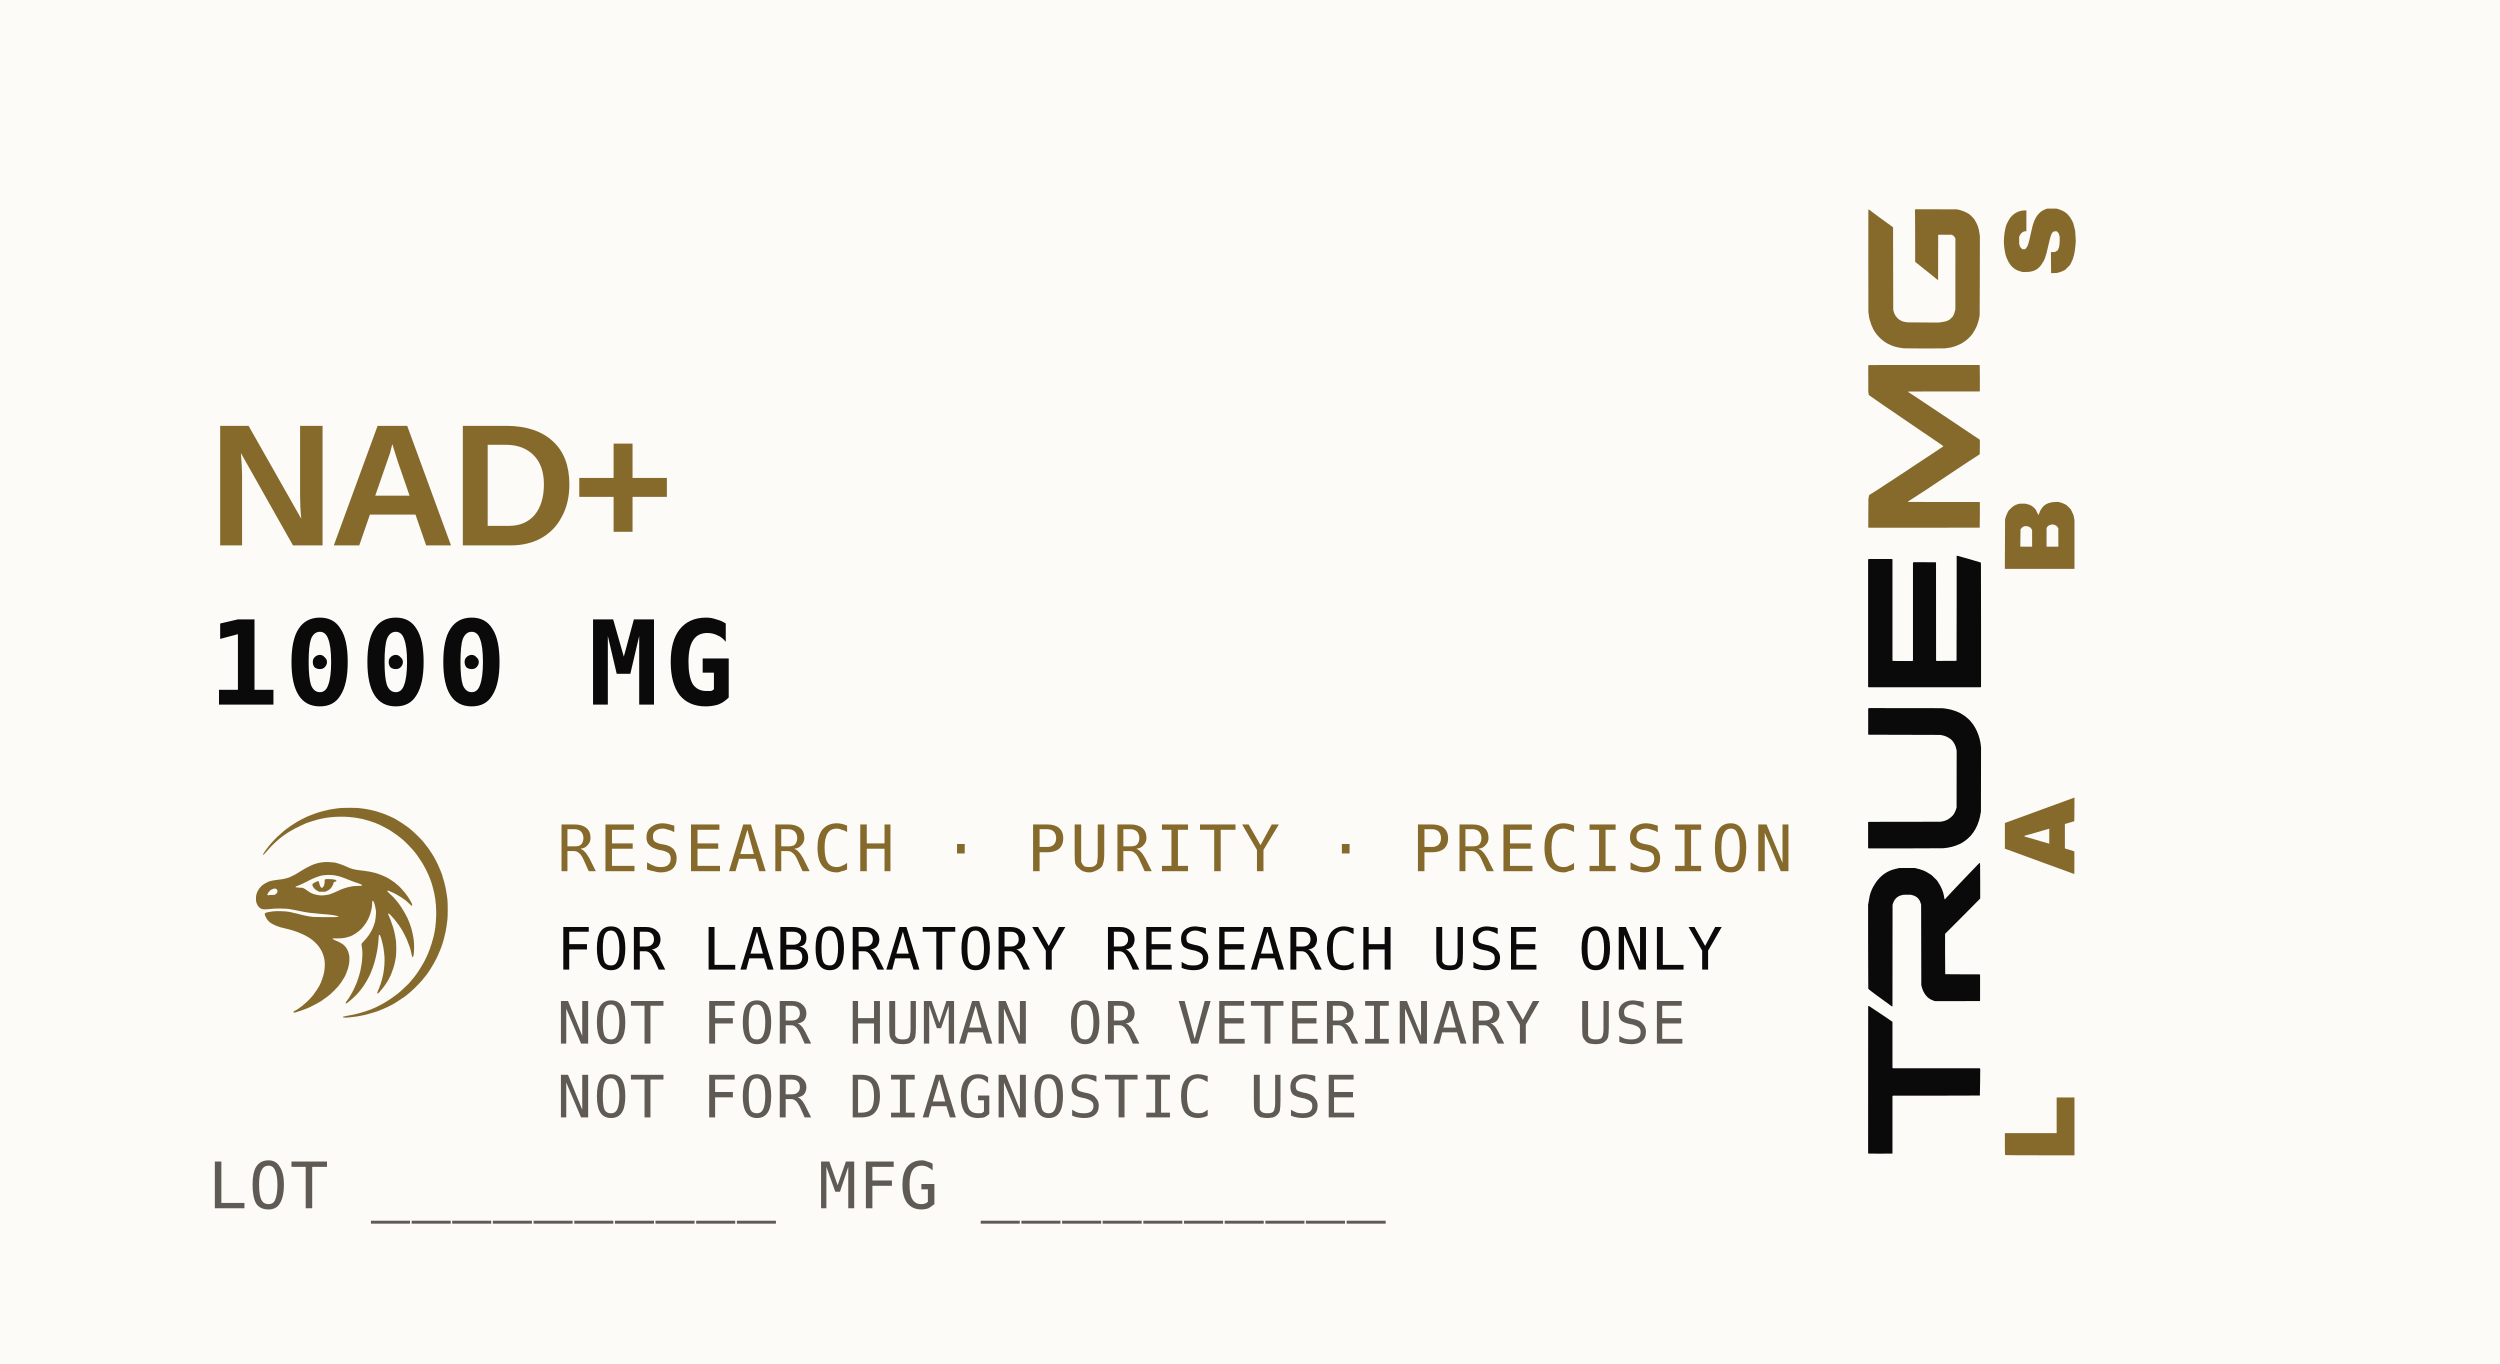
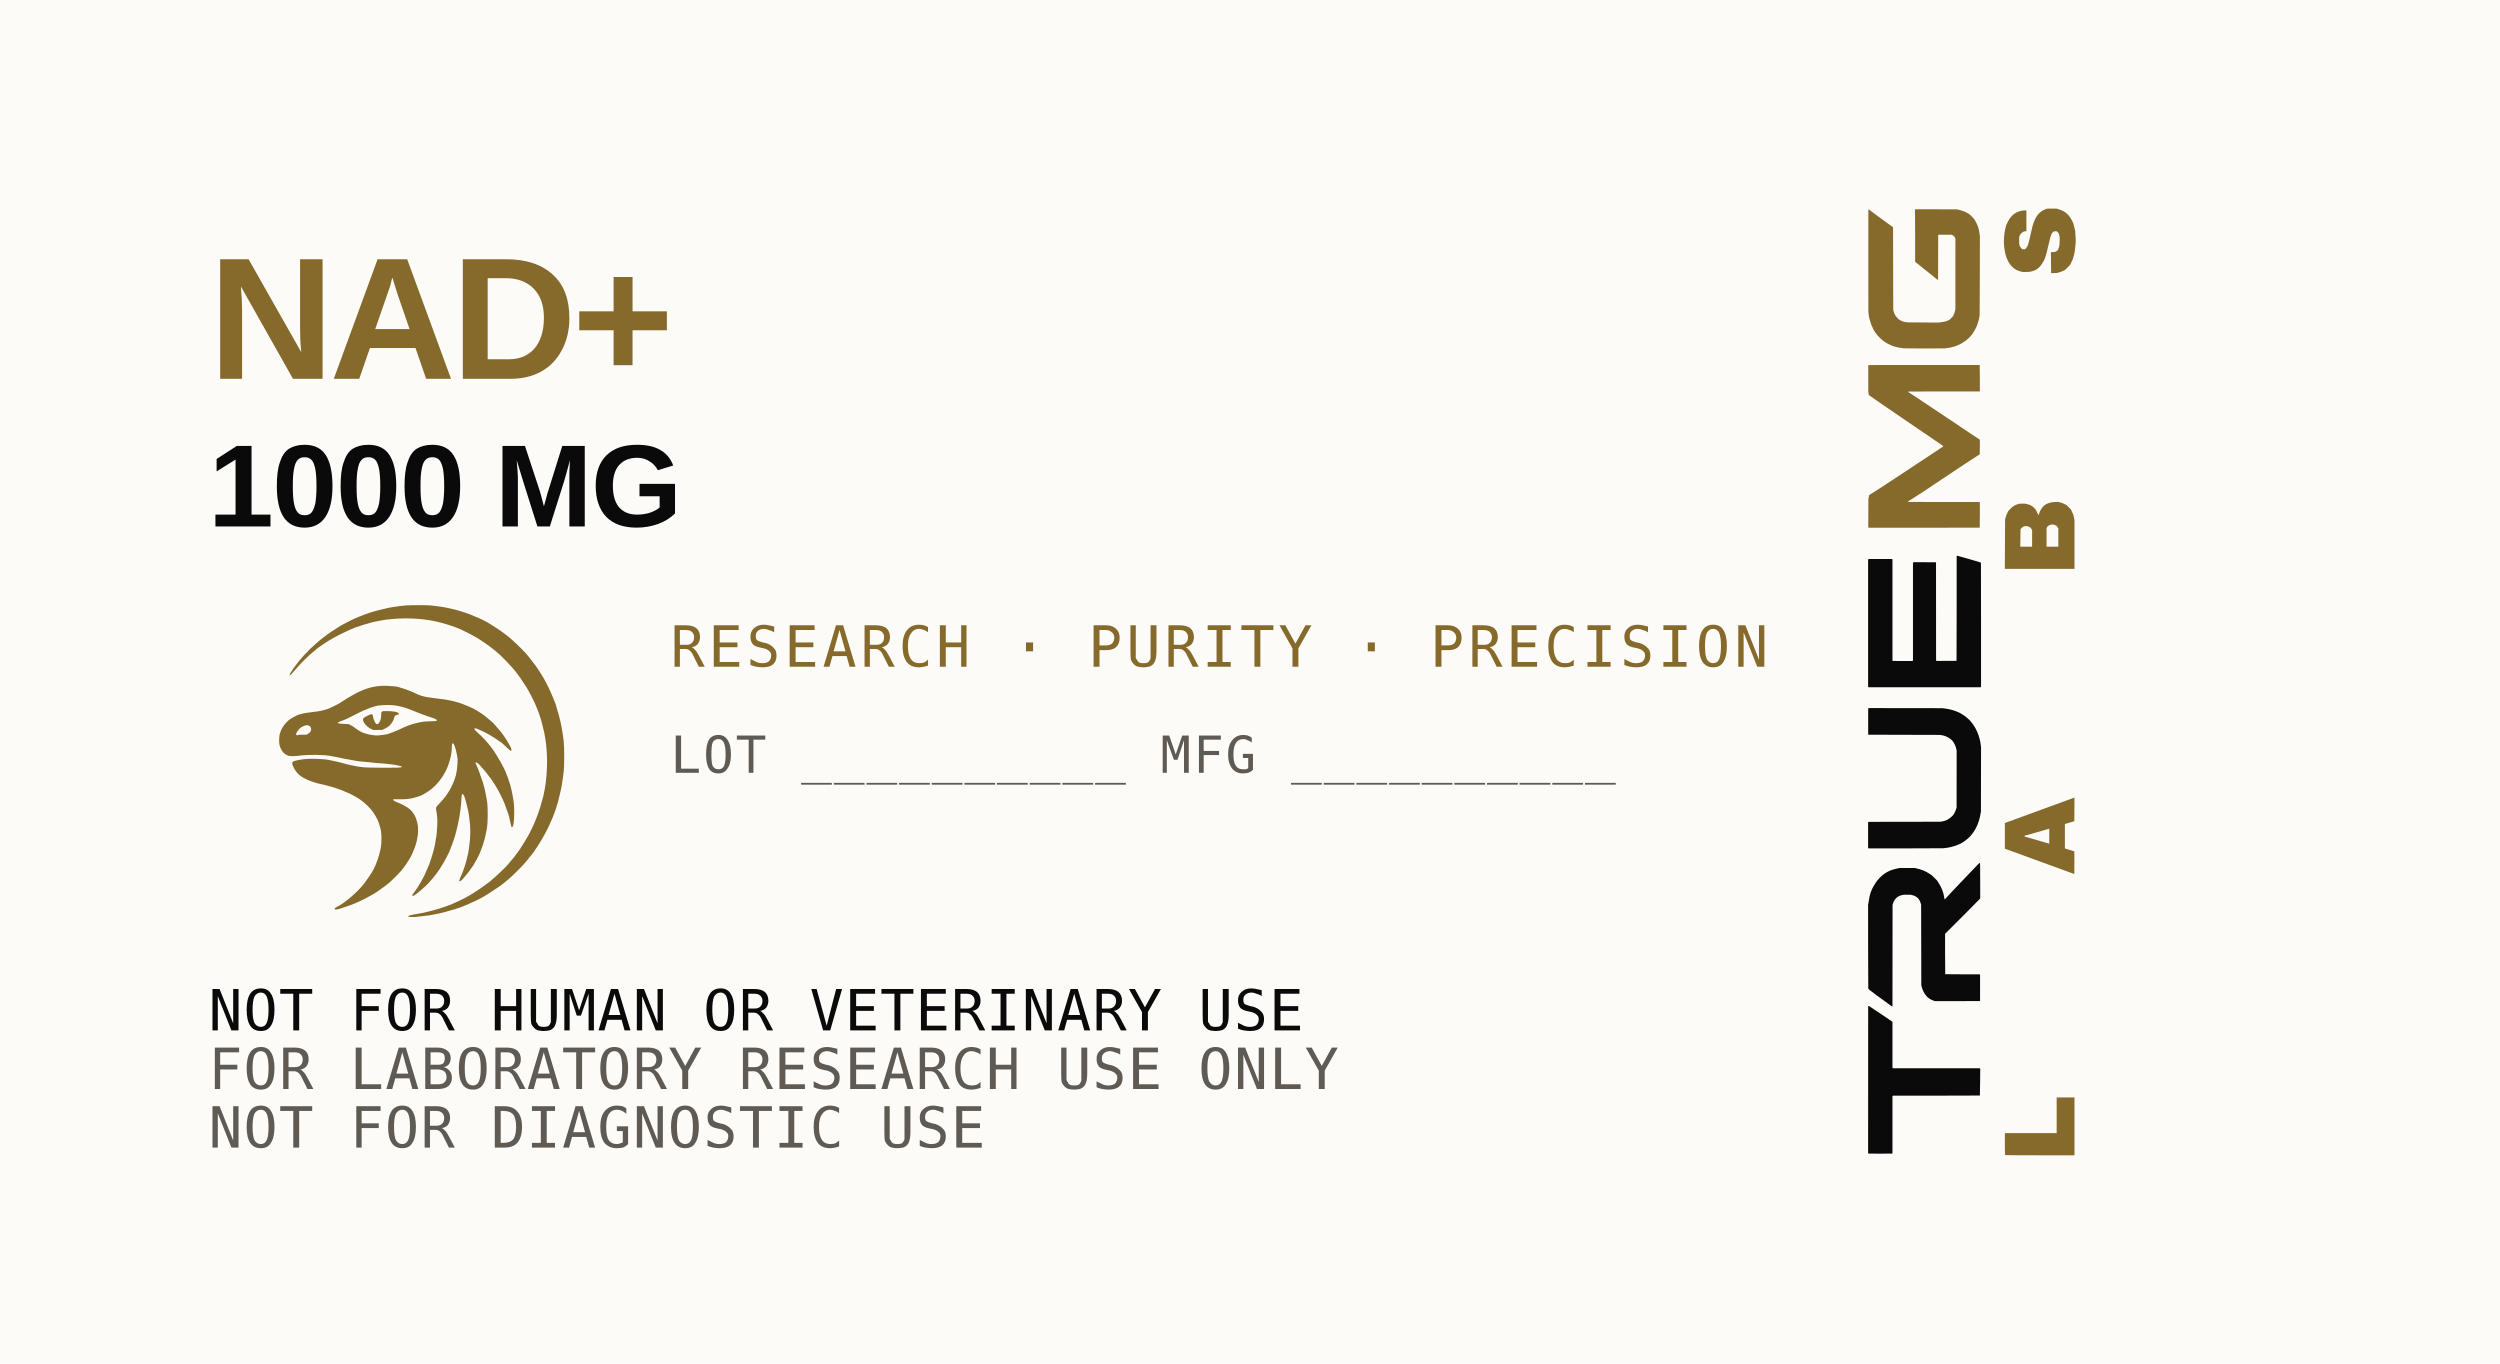
<svg xmlns="http://www.w3.org/2000/svg" width="66.0mm" height="36.0mm" viewBox="0 0 66.0 36.0">
  <rect x="0" y="0" width="66.0" height="36.0" fill="#FCFBF8" />
  <g transform="translate(49.30,30.50) rotate(-90) scale(0.004437)">
    <g transform="translate(0,681) scale(0.025,-0.025)" stroke="none">
      <g fill="#0A0A0B">
        <path d="M465 27020 l-58 -59 -15 -2770 c-8 -1524 0 -2802 18 -2841 l33 -70 6816 0 6815 0 61 -61 61 -61 -3 -10322 c-2 -5867 12 -10336 32 -10355 19 -18 1457 -45 3195 -61 l3160 -28 70 77 70 78 0 10325 0 10325 77 42 78 41 5439 0 5440 0 86 110 c125 160 843 1198 1065 1538 295 455 724 1099 1709 2569 l910 1356 -12 104 -12 103 -17488 9 -17488 9 -59 -58z" />
        <path d="M39653 27037 c-49 -18 -221 -200 -384 -405 -458 -576 -1855 -2468 -2161 -2925 -179 -268 -743 -1037 -1416 -1929 -166 -221 -278 -407 -266 -440 l22 -57 12086 -12 12086 -12 278 -88 c640 -203 1152 -536 1485 -965 307 -395 445 -712 569 -1304 l66 -320 0 -800 0 -800 -66 -300 c-181 -812 -569 -1408 -1152 -1768 -273 -168 -352 -202 -789 -341 l-351 -111 -9580 -21 -9580 -22 -300 -72 c-898 -215 -1753 -647 -2317 -1169 -555 -514 -833 -960 -1109 -1776 l-74 -220 -9 -5315 c-6 -2923 5 -5341 24 -5374 l33 -60 3113 -1 3113 0 48 65 47 66 6 4063 c3 2235 15 4080 27 4100 13 21 2011 36 4813 36 l4790 0 4138 -4134 c2275 -2274 4176 -4155 4224 -4180 l88 -46 3836 0 c2110 0 4003 12 4207 26 l369 26 19 50 c22 57 -449 537 -1427 1453 -693 648 -3219 3069 -3680 3525 -144 143 -513 492 -821 776 -307 284 -765 716 -1018 960 -460 444 -678 647 -1334 1239 l-350 316 13 64 12 65 180 30 c98 16 287 47 419 68 1108 179 2211 624 3280 1324 l560 366 620 626 620 626 263 400 c457 695 732 1203 890 1648 218 612 370 1114 408 1352 14 88 56 250 92 360 l67 200 0 1860 0 1860 -67 280 c-37 154 -105 451 -152 660 -425 1916 -1544 3522 -3281 4711 -1373 939 -2719 1447 -4380 1652 -176 22 -437 66 -580 99 l-260 59 -9960 -6 c-5478 -3 -9999 -20 -10047 -38z" />
        <path d="M73081 27003 l-41 -78 3 -8632 c2 -4748 18 -8831 36 -9073 101 -1383 432 -2698 970 -3860 66 -143 137 -296 156 -340 20 -44 107 -188 194 -320 88 -132 189 -294 225 -360 209 -379 985 -1283 1459 -1702 967 -852 2219 -1538 3517 -1926 650 -194 1101 -302 1480 -354 165 -23 381 -62 480 -87 l180 -46 7678 -14 7679 -14 341 41 c875 105 996 127 1782 328 1078 274 2363 850 3164 1418 90 64 252 177 360 252 187 130 549 429 780 644 172 160 902 995 1009 1154 55 80 204 315 333 521 129 206 275 440 325 520 50 80 106 181 125 225 20 44 83 188 142 320 184 414 294 707 421 1120 67 220 148 481 179 580 32 99 77 306 101 460 24 154 62 337 84 406 22 69 70 384 107 700 l66 574 11 8700 12 8700 -51 100 -50 100 -3067 0 -3067 0 -52 -52 -52 -52 -24 -8508 -24 -8508 -44 -260 c-110 -664 -270 -1122 -588 -1684 -416 -734 -817 -1122 -1520 -1473 -547 -273 -643 -308 -1159 -424 l-449 -100 -6776 10 -6776 11 -200 71 c-110 39 -290 99 -400 133 -249 78 -763 334 -1012 503 -573 388 -1285 1345 -1482 1993 -23 77 -72 239 -109 360 -36 121 -85 364 -108 540 l-41 320 -14 8515 -13 8515 -45 55 -46 55 -3073 0 -3074 0 -42 -77z" />
        <path d="M111470 27037 l-70 -41 0 -13357 0 -13356 77 -42 78 -41 14699 0 c8085 0 14727 11 14761 23 73 29 147 254 589 1797 45 154 107 361 140 460 63 190 147 481 240 830 105 394 171 630 288 1030 333 1138 450 1584 428 1620 l-25 40 -12447 1 c-6847 0 -12469 14 -12496 31 l-47 30 -13 2367 -12 2367 52 52 52 52 11644 8 11643 7 44 44 44 44 13 2601 14 2601 -64 97 -64 98 -11636 0 -11636 0 -65 65 -65 65 9 2319 10 2320 55 55 56 56 12035 0 12036 0 42 77 41 78 0 2733 0 2734 -61 88 -61 87 -15129 1 -15129 0 -70 -41z" />
      </g>
      <g fill="#866A2C">
        <path d="M149428 26991 l-69 -51 0 -13193 c0 -7256 10 -13210 23 -13230 14 -22 1228 -37 3012 -37 l2990 0 48 48 48 48 0 8485 c0 4667 11 8496 24 8510 51 51 137 -27 250 -225 101 -177 300 -490 866 -1360 66 -102 354 -541 640 -976 286 -435 601 -923 700 -1084 99 -162 321 -503 493 -760 172 -256 505 -753 740 -1103 235 -350 445 -663 467 -695 22 -31 510 -762 1084 -1623 574 -861 1170 -1754 1324 -1985 154 -231 405 -609 558 -840 153 -231 503 -754 776 -1163 274 -408 516 -772 538 -808 22 -36 195 -296 384 -577 189 -282 556 -836 816 -1232 1081 -1646 1205 -1838 1541 -2380 75 -121 155 -233 178 -249 22 -17 800 -30 1727 -30 l1686 -1 119 135 c65 75 217 295 338 490 237 384 977 1507 1354 2055 228 331 2457 3644 2617 3889 44 67 699 1051 1456 2187 757 1135 1423 2135 1480 2222 180 274 1884 2825 1961 2936 156 223 1269 1899 1393 2098 72 114 250 393 396 620 l265 412 64 -13 65 -12 10 -8456 10 -8455 45 -54 45 -54 3045 1 c1675 0 3068 15 3097 33 l52 33 3 9997 c2 5498 1 11430 -2 13183 l-5 3187 -64 64 -64 64 -3106 -3 -3106 -4 -378 -57 -379 -56 -90 -91 c-86 -86 -510 -688 -1208 -1715 -174 -255 -384 -561 -468 -680 -84 -119 -276 -396 -427 -616 -151 -220 -458 -665 -682 -990 -1061 -1535 -1504 -2184 -2993 -4392 -102 -151 -291 -424 -420 -606 -395 -558 -1826 -2658 -2692 -3952 -243 -363 -534 -795 -646 -960 -362 -533 -933 -1370 -1216 -1780 -151 -220 -481 -706 -734 -1080 -645 -958 -666 -976 -803 -710 -42 83 -173 285 -290 450 -117 165 -304 439 -414 609 -110 170 -319 485 -464 700 -262 388 -699 1050 -1710 2591 -288 440 -580 881 -649 980 -69 99 -254 378 -411 620 -158 242 -361 548 -451 680 -281 410 -2516 3790 -2639 3990 -64 104 -235 365 -380 580 -145 214 -333 498 -417 630 -84 132 -354 546 -599 920 -245 374 -615 940 -823 1259 -207 318 -435 660 -505 760 -71 99 -211 316 -313 481 -101 165 -291 462 -420 660 -130 198 -296 457 -368 575 -72 117 -167 271 -211 341 -44 69 -139 228 -212 352 -169 288 -192 306 -474 358 -129 23 -333 61 -454 84 l-220 41 -3341 16 -3341 15 -70 -51z" />
        <path d="M200748 27015 c-12 -12 -199 -36 -415 -54 -432 -34 -1041 -135 -1353 -224 -1056 -300 -1666 -529 -2360 -890 -1428 -741 -2792 -2118 -3512 -3547 -409 -812 -663 -1509 -787 -2160 -25 -132 -70 -357 -100 -500 -79 -379 -135 -742 -162 -1060 -43 -494 -55 -9253 -14 -9700 56 -610 149 -1204 259 -1660 102 -419 325 -1132 377 -1200 16 -22 80 -166 140 -320 130 -331 384 -846 530 -1076 305 -481 394 -610 605 -874 491 -615 1084 -1182 1642 -1570 290 -202 1442 -860 1505 -860 28 0 101 -26 164 -59 200 -104 621 -251 1093 -383 253 -70 546 -153 651 -184 105 -31 330 -75 500 -97 170 -23 390 -53 489 -68 99 -14 4347 -33 9440 -40 l9260 -14 540 64 c656 78 1322 222 1791 386 457 161 1227 540 1629 803 397 259 1101 959 1378 1369 420 622 746 1395 972 2303 l125 500 14 4945 15 4946 -71 71 -71 71 -1581 -27 c-870 -14 -3652 -26 -6184 -26 l-4603 0 -358 -430 c-730 -878 -909 -1102 -1673 -2099 -240 -314 -558 -715 -706 -891 -148 -176 -383 -466 -523 -644 -337 -431 -699 -871 -887 -1081 -88 -98 -148 -202 -140 -243 l14 -72 5305 -10 5304 -10 53 -64 53 -63 2 -1507 2 -1506 -91 -224 c-110 -274 -304 -474 -603 -623 l-226 -113 -8400 4 -8400 4 -320 70 c-469 102 -882 246 -1179 409 l-261 145 -360 364 -361 364 -139 260 c-255 475 -361 834 -439 1480 -25 209 -65 499 -88 643 l-43 264 25 3744 25 3744 40 105 c22 58 40 190 41 293 1 337 223 944 505 1380 483 748 1297 1294 2194 1474 l240 48 9794 23 9795 22 117 140 c64 77 166 212 225 299 139 203 491 691 749 1038 529 712 1029 1396 1202 1646 106 153 235 331 287 397 354 447 648 839 1069 1427 120 168 302 408 403 532 l184 226 -13 87 -12 88 -12145 8 c-6680 5 -12155 -1 -12167 -13z" />
      </g>
    </g>
    <g transform="translate(0,811.8) scale(2.00071)">
      <g transform="translate(0,214) scale(0.025,-0.025)" fill="#866A2C" stroke="none">
        <path d="M108180 8534 c-883 -105 -1223 -191 -1720 -433 -723 -354 -1137 -832 -1320 -1524 l-62 -237 -3 -388 c-4 -854 255 -1416 851 -1840 580 -413 916 -536 2354 -856 1425 -317 1640 -428 1640 -841 l0 -141 -113 -114 -114 -113 -214 -63 -214 -64 -425 0 c-504 0 -844 55 -1052 172 l-152 85 -83 134 -83 134 -20 258 -21 258 -1245 -10 -1244 -11 9 -334 9 -334 66 -266 c36 -146 121 -374 189 -506 l125 -240 281 -282 281 -281 281 -146 c560 -291 1154 -435 2099 -509 l500 -39 606 38 606 39 461 117 462 116 312 163 c696 362 1073 805 1299 1525 l94 299 -2 560 -2 560 -94 240 c-217 556 -654 973 -1318 1259 -413 178 -717 261 -1834 501 -954 205 -1224 295 -1434 476 l-146 126 -4 173 -5 172 146 134 147 134 173 52 173 51 400 1 400 1 151 -53 c299 -106 549 -418 549 -685 l0 -122 1240 0 1240 0 0 232 c0 429 -157 880 -432 1244 -232 306 -531 541 -948 745 l-360 176 -388 100 c-588 151 -1538 223 -2092 157z" />
        <path d="M27 8413 c-15 -14 -27 -1877 -27 -4140 l0 -4113 3440 0 3440 0 0 1060 0 1060 -2120 0 -2120 0 0 3080 0 3080 -1293 0 c-712 0 -1306 -12 -1320 -27z" />
        <path d="M36449 8370 c-16 -38 -696 -1897 -1510 -4130 l-1482 -4060 1338 -11 c735 -5 1345 -2 1355 8 10 10 94 267 186 571 l167 552 1453 0 1453 0 166 -560 166 -560 1408 -11 1408 -10 -54 150 c-226 634 -2882 7899 -2925 8001 l-54 130 -1523 0 -1524 0 -28 -70z m1733 -2892 c92 -340 278 -981 413 -1425 135 -444 245 -826 245 -850 l0 -43 -880 0 -880 0 0 35 c0 20 118 428 261 908 144 480 325 1099 402 1375 77 276 150 534 162 574 12 40 41 66 65 58 l43 -14 169 -618z" />
        <path d="M69760 4303 l0 -4143 2902 0 2901 0 309 62 308 62 334 158 333 158 252 251 251 252 125 248 c69 137 153 351 185 477 l60 229 -1 321 c-1 601 -160 1085 -470 1430 -201 224 -556 447 -848 535 -133 40 -241 82 -241 95 0 12 146 91 325 175 l324 152 189 177 c231 216 381 483 460 821 l61 257 0 322 1 321 -62 239 c-83 323 -270 621 -559 892 l-241 226 -260 128 c-143 71 -368 160 -499 198 l-239 69 -2950 15 -2950 15 0 -4142z m4807 2197 c59 -44 145 -145 190 -225 l83 -146 0 -196 0 -196 -90 -178 -90 -178 -136 -91 -136 -90 -994 0 -994 0 0 702 0 702 1030 -12 1030 -12 107 -80z m151 -3079 c149 -77 276 -287 306 -506 l24 -176 -47 -179 c-53 -196 -161 -336 -329 -424 l-108 -56 -1082 0 -1082 0 0 700 0 700 1102 0 1102 0 114 -59z" />
      </g>
    </g>
  </g>
-   <text x="5.5" y="14.40" font-family="Archivo Black, Archivo, Helvetica Neue, Arial, sans-serif" font-weight="900" font-size="4.60" letter-spacing="-0.12" fill="#866A2C">NAD+</text>
-   <text x="5.5" y="18.60" font-family="IBM Plex Mono, SF Mono, Menlo, monospace" font-weight="600" font-size="3.10" letter-spacing="0.14" fill="#0A0A0B">1000 MG</text>
-   <g transform="translate(5.500,20.400) scale(0.004625)">
+   <text x="5.5" y="10.00" font-family="Archivo Black, Archivo, Helvetica Neue, Arial, sans-serif" font-weight="900" font-size="4.60" letter-spacing="-0.12" fill="#866A2C">NAD+</text>
+   <text x="5.5" y="13.90" font-family="Archivo Black, Archivo, Helvetica Neue, Arial, sans-serif" font-weight="900" font-size="3.10" letter-spacing="-0.04" fill="#0A0A0B">1000 MG</text>
+   <g transform="translate(5.500,14.600) scale(0.006875)">
    <g transform="translate(0,1600) scale(0.025,-0.025)" fill="#866A2C" stroke="none">
      <path d="M30400 55957 c-297 -16 -720 -59 -940 -94 -220 -35 -598 -91 -840 -124 -768 -105 -982 -149 -2060 -419 -187 -47 -520 -130 -740 -184 -821 -204 -2477 -801 -3440 -1242 -528 -241 -1624 -809 -2100 -1086 -590 -345 -2063 -1335 -2434 -1636 -184 -150 -429 -344 -546 -432 -225 -171 -418 -340 -1592 -1400 -171 -154 -354 -346 -408 -427 -53 -81 -151 -178 -217 -217 -65 -39 -332 -323 -591 -631 -260 -307 -536 -632 -615 -722 -79 -90 -204 -252 -278 -361 -74 -110 -192 -263 -262 -340 -114 -126 -263 -343 -696 -1013 -216 -334 -206 -561 14 -319 54 61 220 236 368 390 148 154 351 382 453 506 583 717 1913 2044 2524 2520 187 146 376 305 420 354 124 139 986 773 1403 1033 152 95 430 269 617 387 719 454 2073 1166 2860 1505 308 133 603 269 657 303 136 88 871 359 1323 488 209 60 422 131 472 159 51 28 280 93 509 144 229 52 529 139 668 194 138 54 485 138 771 186 286 48 664 121 840 162 176 41 500 94 720 119 220 24 553 61 740 82 1195 135 2877 157 4140 55 2107 -171 3829 -563 6000 -1368 547 -203 1543 -682 2440 -1172 805 -441 925 -512 1273 -757 172 -121 406 -279 520 -351 314 -199 918 -640 1261 -920 168 -138 414 -333 546 -433 671 -512 2476 -2380 3072 -3178 171 -230 399 -535 507 -678 203 -270 597 -862 1144 -1720 301 -472 1075 -1973 1331 -2582 244 -582 288 -689 440 -1078 157 -402 526 -1548 526 -1634 0 -25 63 -271 139 -546 425 -1525 659 -3281 692 -5200 24 -1413 -143 -3550 -352 -4500 -43 -198 -116 -563 -160 -812 -45 -249 -115 -537 -156 -640 -40 -103 -95 -296 -122 -428 -70 -351 -400 -1420 -556 -1800 -45 -110 -126 -335 -179 -500 -303 -935 -1266 -2951 -1690 -3540 -48 -66 -136 -217 -195 -335 -59 -118 -223 -384 -363 -590 -141 -206 -291 -442 -333 -525 -80 -157 -865 -1223 -1119 -1521 -80 -93 -265 -302 -411 -463 -146 -160 -293 -345 -327 -409 -114 -218 -2195 -2185 -2830 -2676 -482 -373 -1297 -962 -1638 -1185 -187 -123 -392 -257 -455 -299 -933 -620 -1772 -1089 -2765 -1547 -1211 -558 -1273 -583 -2220 -892 -165 -54 -462 -153 -659 -220 -404 -137 -1597 -460 -1841 -499 -88 -14 -268 -60 -400 -101 -132 -42 -497 -113 -811 -159 -315 -46 -711 -117 -880 -159 -170 -41 -410 -95 -534 -119 -231 -46 -397 -133 -347 -183 95 -94 798 -124 1312 -56 165 22 480 57 700 78 872 82 1752 214 2260 340 209 52 470 107 580 122 229 33 1212 293 1670 443 170 56 494 152 720 213 225 62 554 167 730 234 812 310 1131 440 1222 499 54 35 216 108 361 162 314 117 1446 662 1757 846 121 71 355 207 520 301 366 210 1934 1241 2396 1576 184 134 481 371 660 526 178 155 414 350 524 433 303 227 1686 1577 2220 2165 530 584 702 788 1026 1220 124 165 288 365 363 445 76 80 195 237 265 348 69 111 214 324 322 474 107 150 267 390 356 533 591 958 912 1505 1022 1741 70 149 190 374 268 501 77 128 192 355 255 505 63 150 272 615 464 1033 191 418 388 895 437 1060 48 165 128 376 176 469 47 93 114 299 147 457 34 159 105 389 159 511 54 123 134 394 178 603 44 209 133 578 197 820 205 766 368 1607 466 2396 53 420 127 980 164 1244 103 719 104 3773 2 4678 -40 351 -80 651 -89 666 -10 15 -53 304 -97 642 -44 338 -123 794 -176 1014 -53 220 -110 499 -126 620 -35 263 -450 1784 -595 2180 -56 154 -103 326 -103 383 -1 57 -46 192 -102 300 -55 108 -130 296 -165 417 -36 121 -106 301 -157 400 -51 99 -137 297 -190 440 -127 339 -665 1495 -792 1700 -54 88 -134 241 -177 340 -180 415 -1143 1960 -1598 2567 -399 531 -784 1023 -1271 1625 -285 353 -1603 1669 -2131 2128 -215 187 -483 422 -594 522 -112 101 -303 252 -424 337 -121 85 -274 203 -340 262 -268 241 -2259 1538 -2760 1799 -154 81 -352 185 -440 232 -251 134 -937 448 -980 448 -21 0 -151 53 -289 119 -523 248 -1616 649 -2243 823 -194 54 -383 113 -420 133 -38 19 -212 65 -388 103 -176 37 -574 130 -885 205 -311 75 -689 154 -840 175 -151 22 -572 84 -935 139 -363 54 -912 118 -1220 141 -624 46 -2827 46 -3660 -1z" />
      <path d="M26520 43595 c-1503 -101 -2804 -534 -4460 -1485 -714 -409 -983 -571 -1100 -661 -55 -43 -163 -110 -240 -149 -77 -40 -201 -119 -276 -176 -252 -192 -912 -540 -1832 -966 -362 -168 -1371 -434 -1832 -483 -220 -24 -849 -105 -1397 -181 -1084 -151 -1615 -302 -2108 -598 -124 -75 -244 -136 -267 -136 -23 0 -123 -62 -222 -138 -99 -75 -243 -170 -319 -210 -194 -101 -835 -791 -958 -1032 -57 -110 -148 -261 -204 -335 -55 -74 -113 -191 -127 -260 -15 -69 -77 -242 -139 -385 -93 -215 -119 -350 -150 -780 -62 -878 26 -1314 388 -1935 234 -401 636 -717 1052 -828 273 -73 1001 -73 1501 0 1439 208 4011 182 5050 -52 99 -22 459 -87 800 -145 341 -57 728 -138 860 -179 132 -41 510 -114 840 -162 330 -47 780 -129 1000 -181 220 -51 607 -113 860 -136 253 -24 865 -80 1360 -124 495 -45 981 -98 1080 -118 99 -20 306 -37 460 -38 354 -3 1780 -140 2269 -220 561 -91 1231 -246 1282 -297 107 -107 -50 -145 -708 -168 -1005 -37 -4364 -9 -5019 41 -919 71 -2277 343 -3524 706 -295 86 -642 164 -1920 435 -801 170 -2892 235 -3833 119 -689 -85 -1433 -246 -1627 -352 -142 -77 -161 -105 -172 -254 -7 -100 14 -219 54 -296 36 -70 115 -247 175 -392 132 -321 525 -849 832 -1119 668 -585 2172 -1205 3551 -1464 184 -34 412 -90 507 -124 95 -34 263 -78 373 -99 481 -89 2334 -717 2607 -883 70 -43 250 -120 400 -172 244 -83 464 -195 1313 -665 764 -423 1614 -1125 2248 -1858 531 -613 1106 -1620 1268 -2220 39 -143 124 -429 189 -636 240 -761 257 -2233 37 -3317 -217 -1075 -632 -2255 -1116 -3173 -229 -434 -819 -1321 -1340 -2014 -1001 -1331 -3082 -3113 -4317 -3698 -201 -95 -291 -207 -251 -311 40 -104 505 -42 935 126 201 79 390 143 420 143 30 0 161 38 291 85 130 47 425 153 656 235 1057 378 1752 700 3120 1446 773 421 1073 619 2200 1450 708 522 898 688 1617 1407 888 889 1167 1215 1709 1992 459 658 952 1543 1074 1925 28 88 87 232 131 320 162 320 426 1184 487 1588 34 226 81 482 105 568 24 86 47 446 51 800 5 574 -6 700 -108 1164 -196 892 -591 1610 -1163 2111 -348 305 -1330 854 -1763 986 -288 88 -828 392 -822 463 7 83 242 104 886 80 867 -32 1816 58 2336 222 198 62 469 141 603 175 749 190 2014 1010 2759 1788 834 871 1481 1889 1872 2948 371 1003 586 2015 587 2767 0 510 43 700 159 700 169 0 460 -829 623 -1780 l107 -620 -22 -660 c-20 -592 -86 -1119 -231 -1831 -41 -202 -387 -1161 -474 -1316 -22 -40 -93 -192 -157 -337 -367 -838 -1079 -1848 -1882 -2673 -599 -615 -608 -633 -509 -1135 146 -744 192 -1447 147 -2272 -48 -871 -109 -1582 -139 -1632 -12 -18 -67 -361 -124 -762 -56 -401 -146 -867 -198 -1036 -53 -168 -107 -378 -122 -466 -14 -88 -78 -322 -141 -520 -64 -198 -160 -504 -214 -680 -152 -499 -411 -1216 -459 -1274 -24 -29 -90 -177 -147 -329 -57 -152 -145 -349 -195 -437 -51 -88 -122 -250 -158 -360 -36 -110 -119 -281 -185 -380 -66 -99 -120 -197 -120 -218 0 -20 -72 -160 -160 -310 -88 -149 -235 -402 -327 -562 -315 -549 -487 -810 -761 -1157 -516 -654 -501 -911 32 -556 404 269 1699 1403 2036 1782 132 149 367 412 523 584 778 860 1696 2237 2305 3457 131 264 289 579 351 700 62 121 141 322 177 448 36 125 128 358 204 519 77 160 140 315 140 345 0 29 52 183 115 341 392 980 975 3467 1107 4727 32 308 86 767 118 1020 33 253 61 649 62 880 5 962 253 961 558 -3 94 -296 211 -735 261 -977 49 -242 135 -611 191 -820 55 -209 121 -587 145 -840 25 -253 62 -559 82 -680 172 -1013 156 -2619 -38 -3940 -42 -286 -88 -619 -102 -740 -14 -121 -76 -427 -137 -680 -61 -253 -150 -622 -197 -820 -127 -538 -590 -1900 -721 -2122 -39 -66 -146 -312 -238 -546 -153 -393 -176 -552 -79 -552 54 0 393 237 393 275 0 17 149 195 331 395 955 1050 1835 2420 2383 3710 337 792 716 1965 832 2574 36 190 109 535 161 766 162 707 225 1653 199 3000 -22 1204 -30 1285 -245 2420 -174 915 -259 1298 -325 1453 -34 81 -78 246 -98 366 -20 121 -90 346 -154 500 -65 155 -172 452 -238 661 -219 697 -371 1096 -590 1549 -225 468 -255 587 -158 625 60 23 542 -311 542 -375 0 -18 167 -210 371 -426 204 -216 424 -465 490 -553 65 -88 227 -295 361 -460 806 -1000 1475 -2061 2055 -3260 159 -330 307 -633 329 -674 87 -161 473 -1149 536 -1371 37 -129 117 -352 179 -495 130 -300 330 -1063 443 -1694 78 -431 162 -666 238 -666 74 0 192 250 233 495 136 809 151 2549 29 3405 -164 1155 -478 2567 -677 3046 -53 129 -120 333 -147 454 -28 121 -91 301 -140 400 -49 99 -112 252 -139 340 -263 842 -1447 2937 -2313 4092 -647 863 -1321 1593 -2113 2292 -380 335 -559 564 -507 649 35 57 368 -4 513 -94 72 -44 234 -116 359 -159 125 -43 285 -113 354 -156 69 -43 225 -117 346 -164 193 -76 779 -416 1600 -929 143 -89 368 -246 500 -349 132 -103 324 -236 427 -295 103 -59 226 -156 273 -217 47 -60 209 -209 361 -330 151 -121 341 -298 423 -393 147 -172 412 -367 500 -367 65 0 11 374 -86 593 -41 95 -200 374 -352 620 -152 246 -308 510 -346 587 -75 150 -584 868 -818 1153 -619 756 -1136 1324 -1463 1607 -910 786 -1306 1090 -1806 1385 -172 102 -385 235 -473 295 -208 143 -717 397 -1153 577 -191 79 -504 209 -697 289 -192 80 -485 187 -650 238 -165 50 -453 139 -640 196 -545 168 -1843 407 -2580 476 -374 34 -869 97 -1100 139 -231 41 -582 94 -780 116 -361 41 -1191 293 -1520 460 -595 303 -1597 706 -2220 892 -828 248 -1011 292 -1227 295 -114 1 -339 19 -500 39 -451 57 -1085 72 -1593 38z m1750 -2955 c603 -47 1755 -303 2219 -493 182 -75 385 -148 451 -164 66 -15 237 -80 380 -143 809 -358 2387 -945 3079 -1146 331 -96 539 -198 665 -324 l62 -61 -65 -65 c-53 -53 -213 -68 -952 -89 -973 -28 -1196 -54 -1970 -230 -915 -207 -1807 -533 -2759 -1007 -349 -173 -1455 -617 -1800 -722 -198 -60 -1095 -189 -1477 -212 -768 -46 -2093 236 -2671 568 -510 292 -675 400 -952 621 -165 132 -444 309 -620 393 l-320 152 -722 36 c-406 19 -761 55 -810 82 -106 56 -115 157 -18 191 39 13 178 68 310 123 132 55 384 151 560 213 176 62 653 285 1060 495 407 211 947 483 1200 605 253 122 559 273 680 335 121 62 328 144 460 181 132 37 313 110 402 161 90 52 307 131 483 176 176 45 382 108 458 139 375 156 1784 254 2667 185z m-12741 -3188 c84 -49 157 -141 206 -259 153 -369 -11 -726 -452 -985 l-183 -108 -600 0 c-407 0 -628 -16 -687 -50 -118 -67 -232 -63 -294 11 -172 208 461 1091 900 1255 118 44 284 119 368 165 187 103 540 89 742 -29z" />
      <path d="M26687 39620 l-119 -100 -18 -470 c-17 -409 -36 -512 -147 -790 -197 -494 -466 -674 -672 -450 -159 174 -361 642 -408 950 -51 326 -114 458 -237 490 -131 34 -1056 -420 -1251 -615 -316 -316 318 -1235 1125 -1629 l379 -186 681 3 680 2 425 205 c315 151 495 269 691 452 333 312 649 831 725 1190 68 324 93 351 426 450 314 94 364 159 230 301 -178 190 -840 297 -1832 297 l-559 0 -119 -100z" />
    </g>
  </g>
-   <text x="14.70" y="23.00" font-family="IBM Plex Mono, SF Mono, Menlo, monospace" font-size="1.71" letter-spacing="0.1" fill="#866A2C">RESEARCH · PURITY · PRECISION</text>
-   <text x="14.70" y="25.60" font-family="IBM Plex Mono, SF Mono, Menlo, monospace" font-size="1.55" letter-spacing="0.03" fill="#0A0A0B">FOR LABORATORY RESEARCH USE ONLY</text>
-   <text x="14.70" y="27.55" font-family="IBM Plex Mono, SF Mono, Menlo, monospace" font-size="1.55" letter-spacing="0.03" fill="#5F5B54">NOT FOR HUMAN OR VETERINARY USE</text>
-   <text x="14.70" y="29.50" font-family="IBM Plex Mono, SF Mono, Menlo, monospace" font-size="1.55" letter-spacing="0.03" fill="#5F5B54">NOT FOR DIAGNOSTIC USE</text>
-   <text x="5.5" y="31.90" font-family="IBM Plex Mono, SF Mono, Menlo, monospace" font-size="1.70" letter-spacing="0.05" fill="#5F5B54">LOT __________   MFG __________</text>
+   <text x="17.70" y="17.60" font-family="IBM Plex Mono, SF Mono, Menlo, monospace" font-size="1.50" letter-spacing="0.1" fill="#866A2C">RESEARCH · PURITY · PRECISION</text>
+   <text x="17.70" y="20.40" font-family="IBM Plex Mono, SF Mono, Menlo, monospace" font-size="1.35" letter-spacing="0.05" fill="#5F5B54">LOT __________  MFG __________</text>
+   <text x="5.5" y="27.20" font-family="IBM Plex Mono, SF Mono, Menlo, monospace" font-size="1.50" letter-spacing="0.03" fill="#0A0A0B">NOT FOR HUMAN OR VETERINARY USE</text>
+   <text x="5.5" y="28.75" font-family="IBM Plex Mono, SF Mono, Menlo, monospace" font-size="1.50" letter-spacing="0.03" fill="#5F5B54">FOR LABORATORY RESEARCH USE ONLY</text>
+   <text x="5.5" y="30.30" font-family="IBM Plex Mono, SF Mono, Menlo, monospace" font-size="1.50" letter-spacing="0.03" fill="#5F5B54">NOT FOR DIAGNOSTIC USE</text>
</svg>
